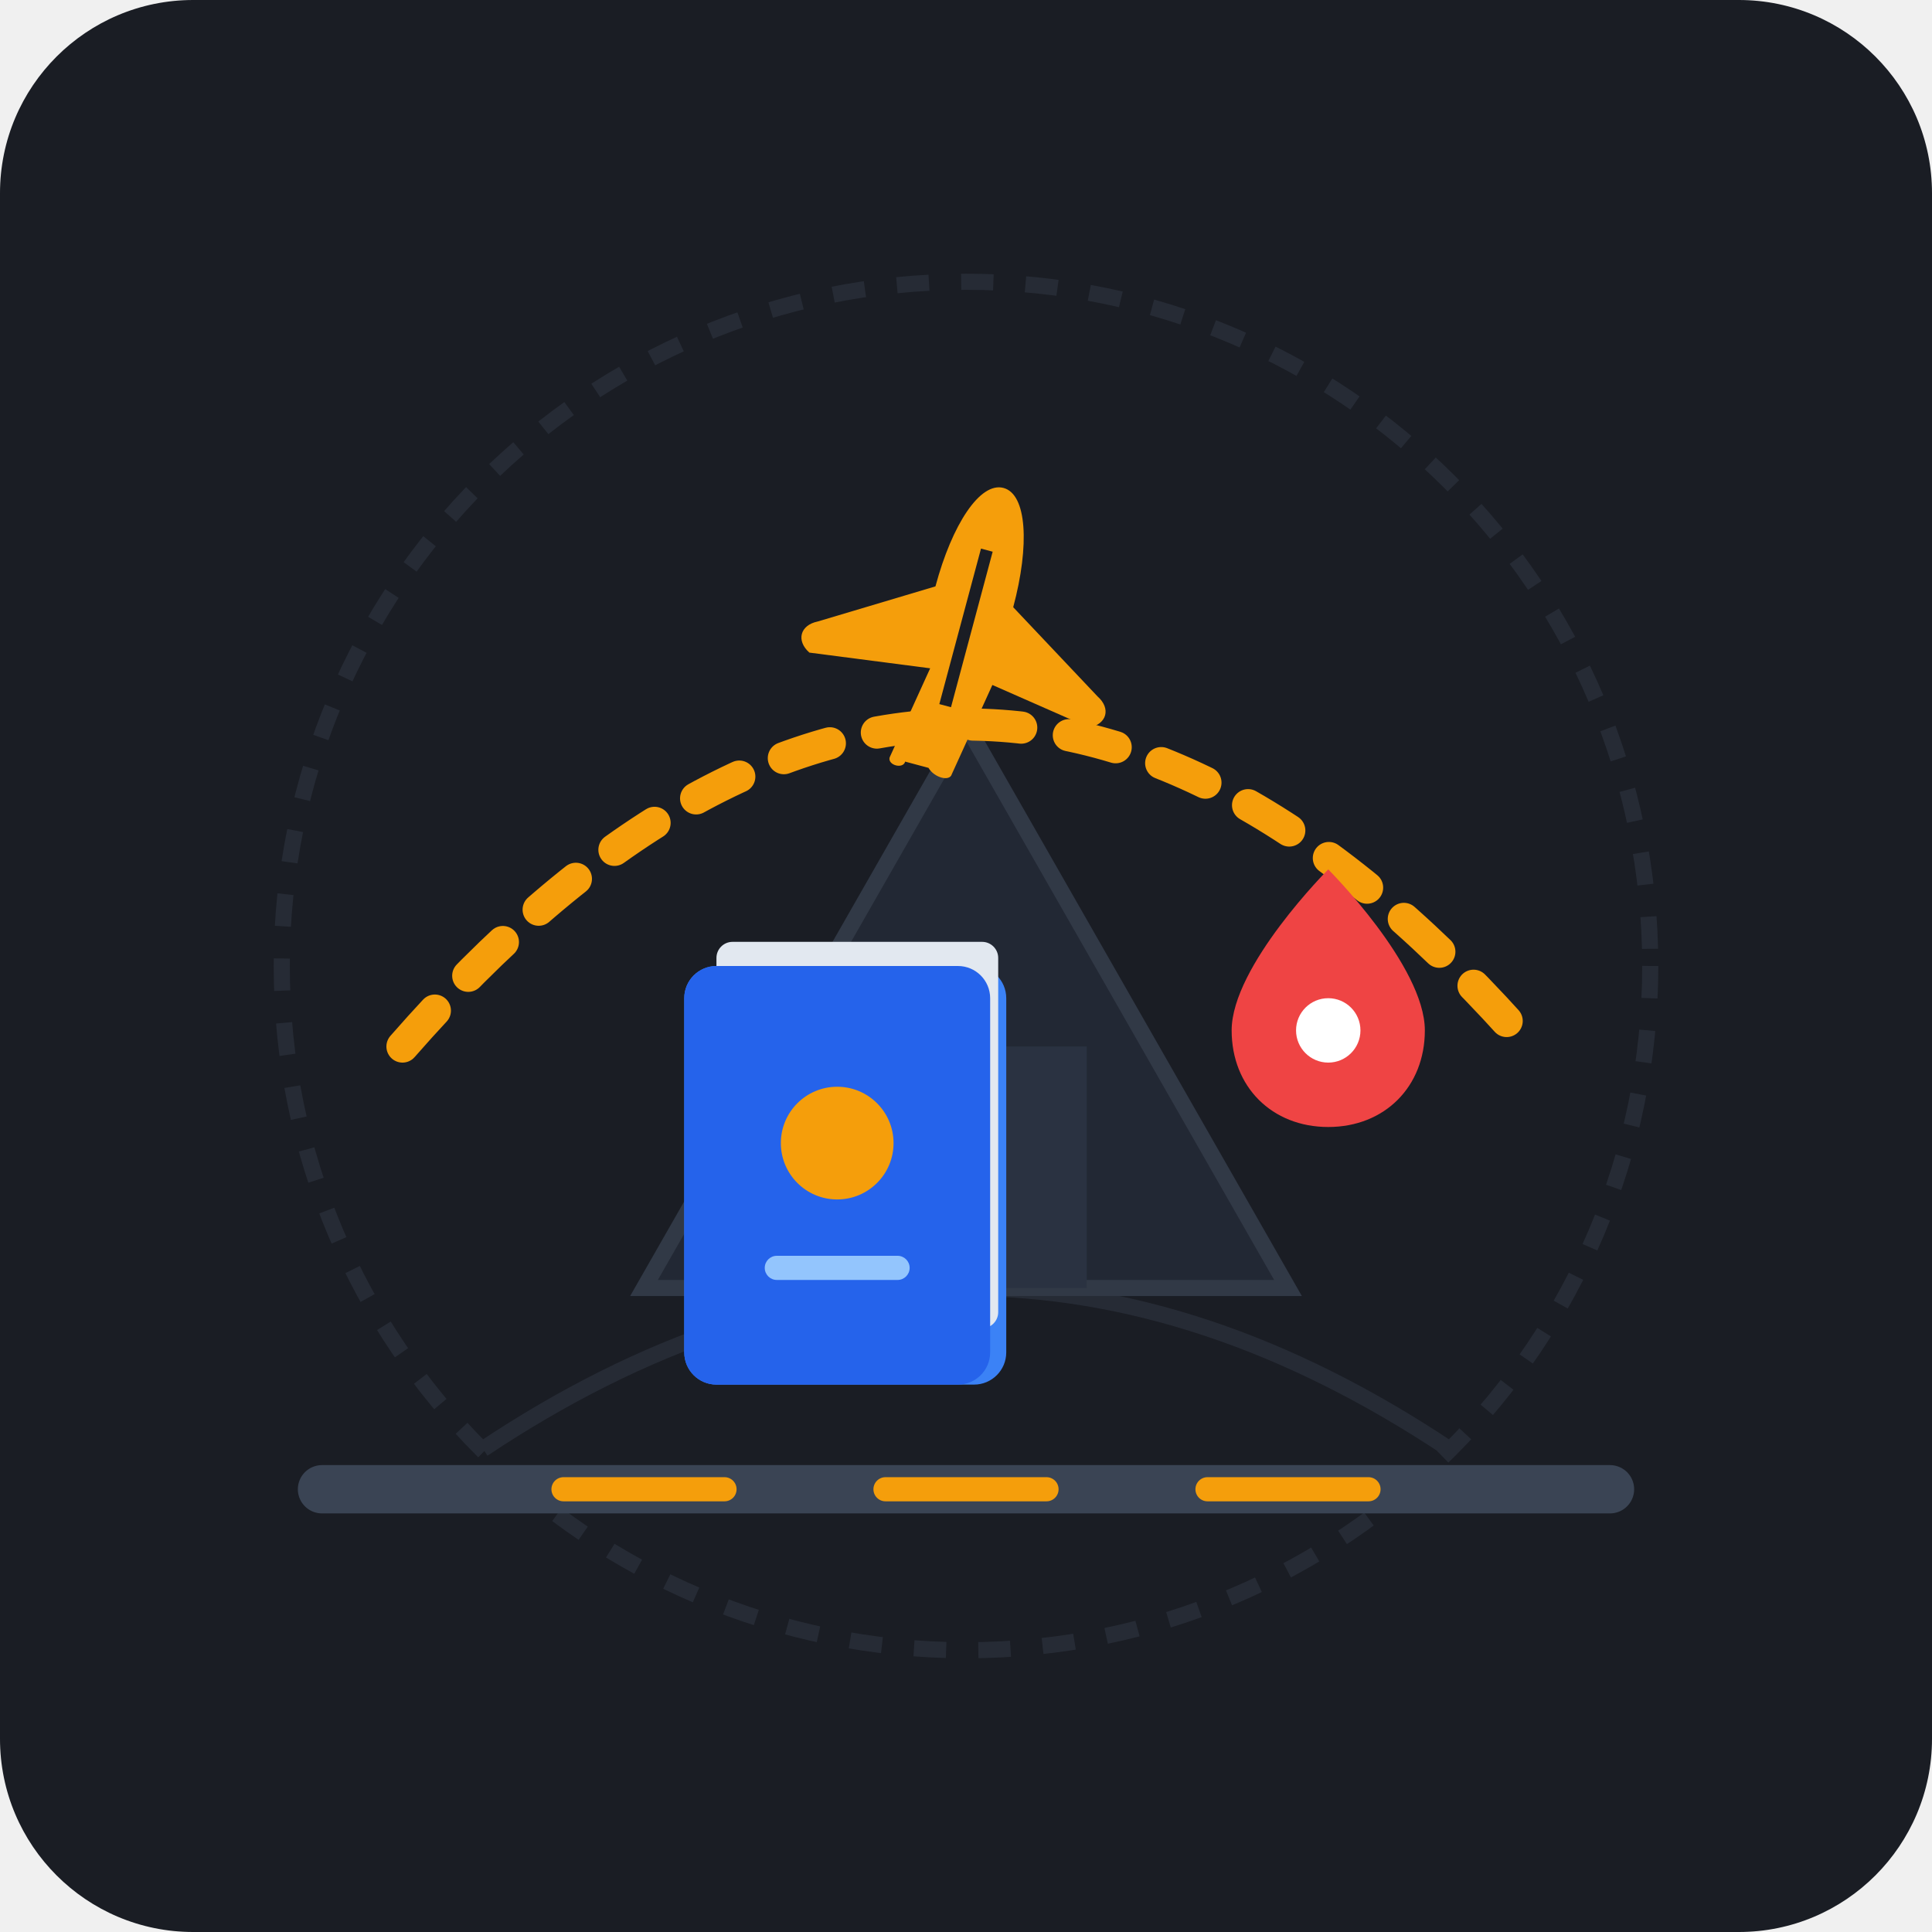
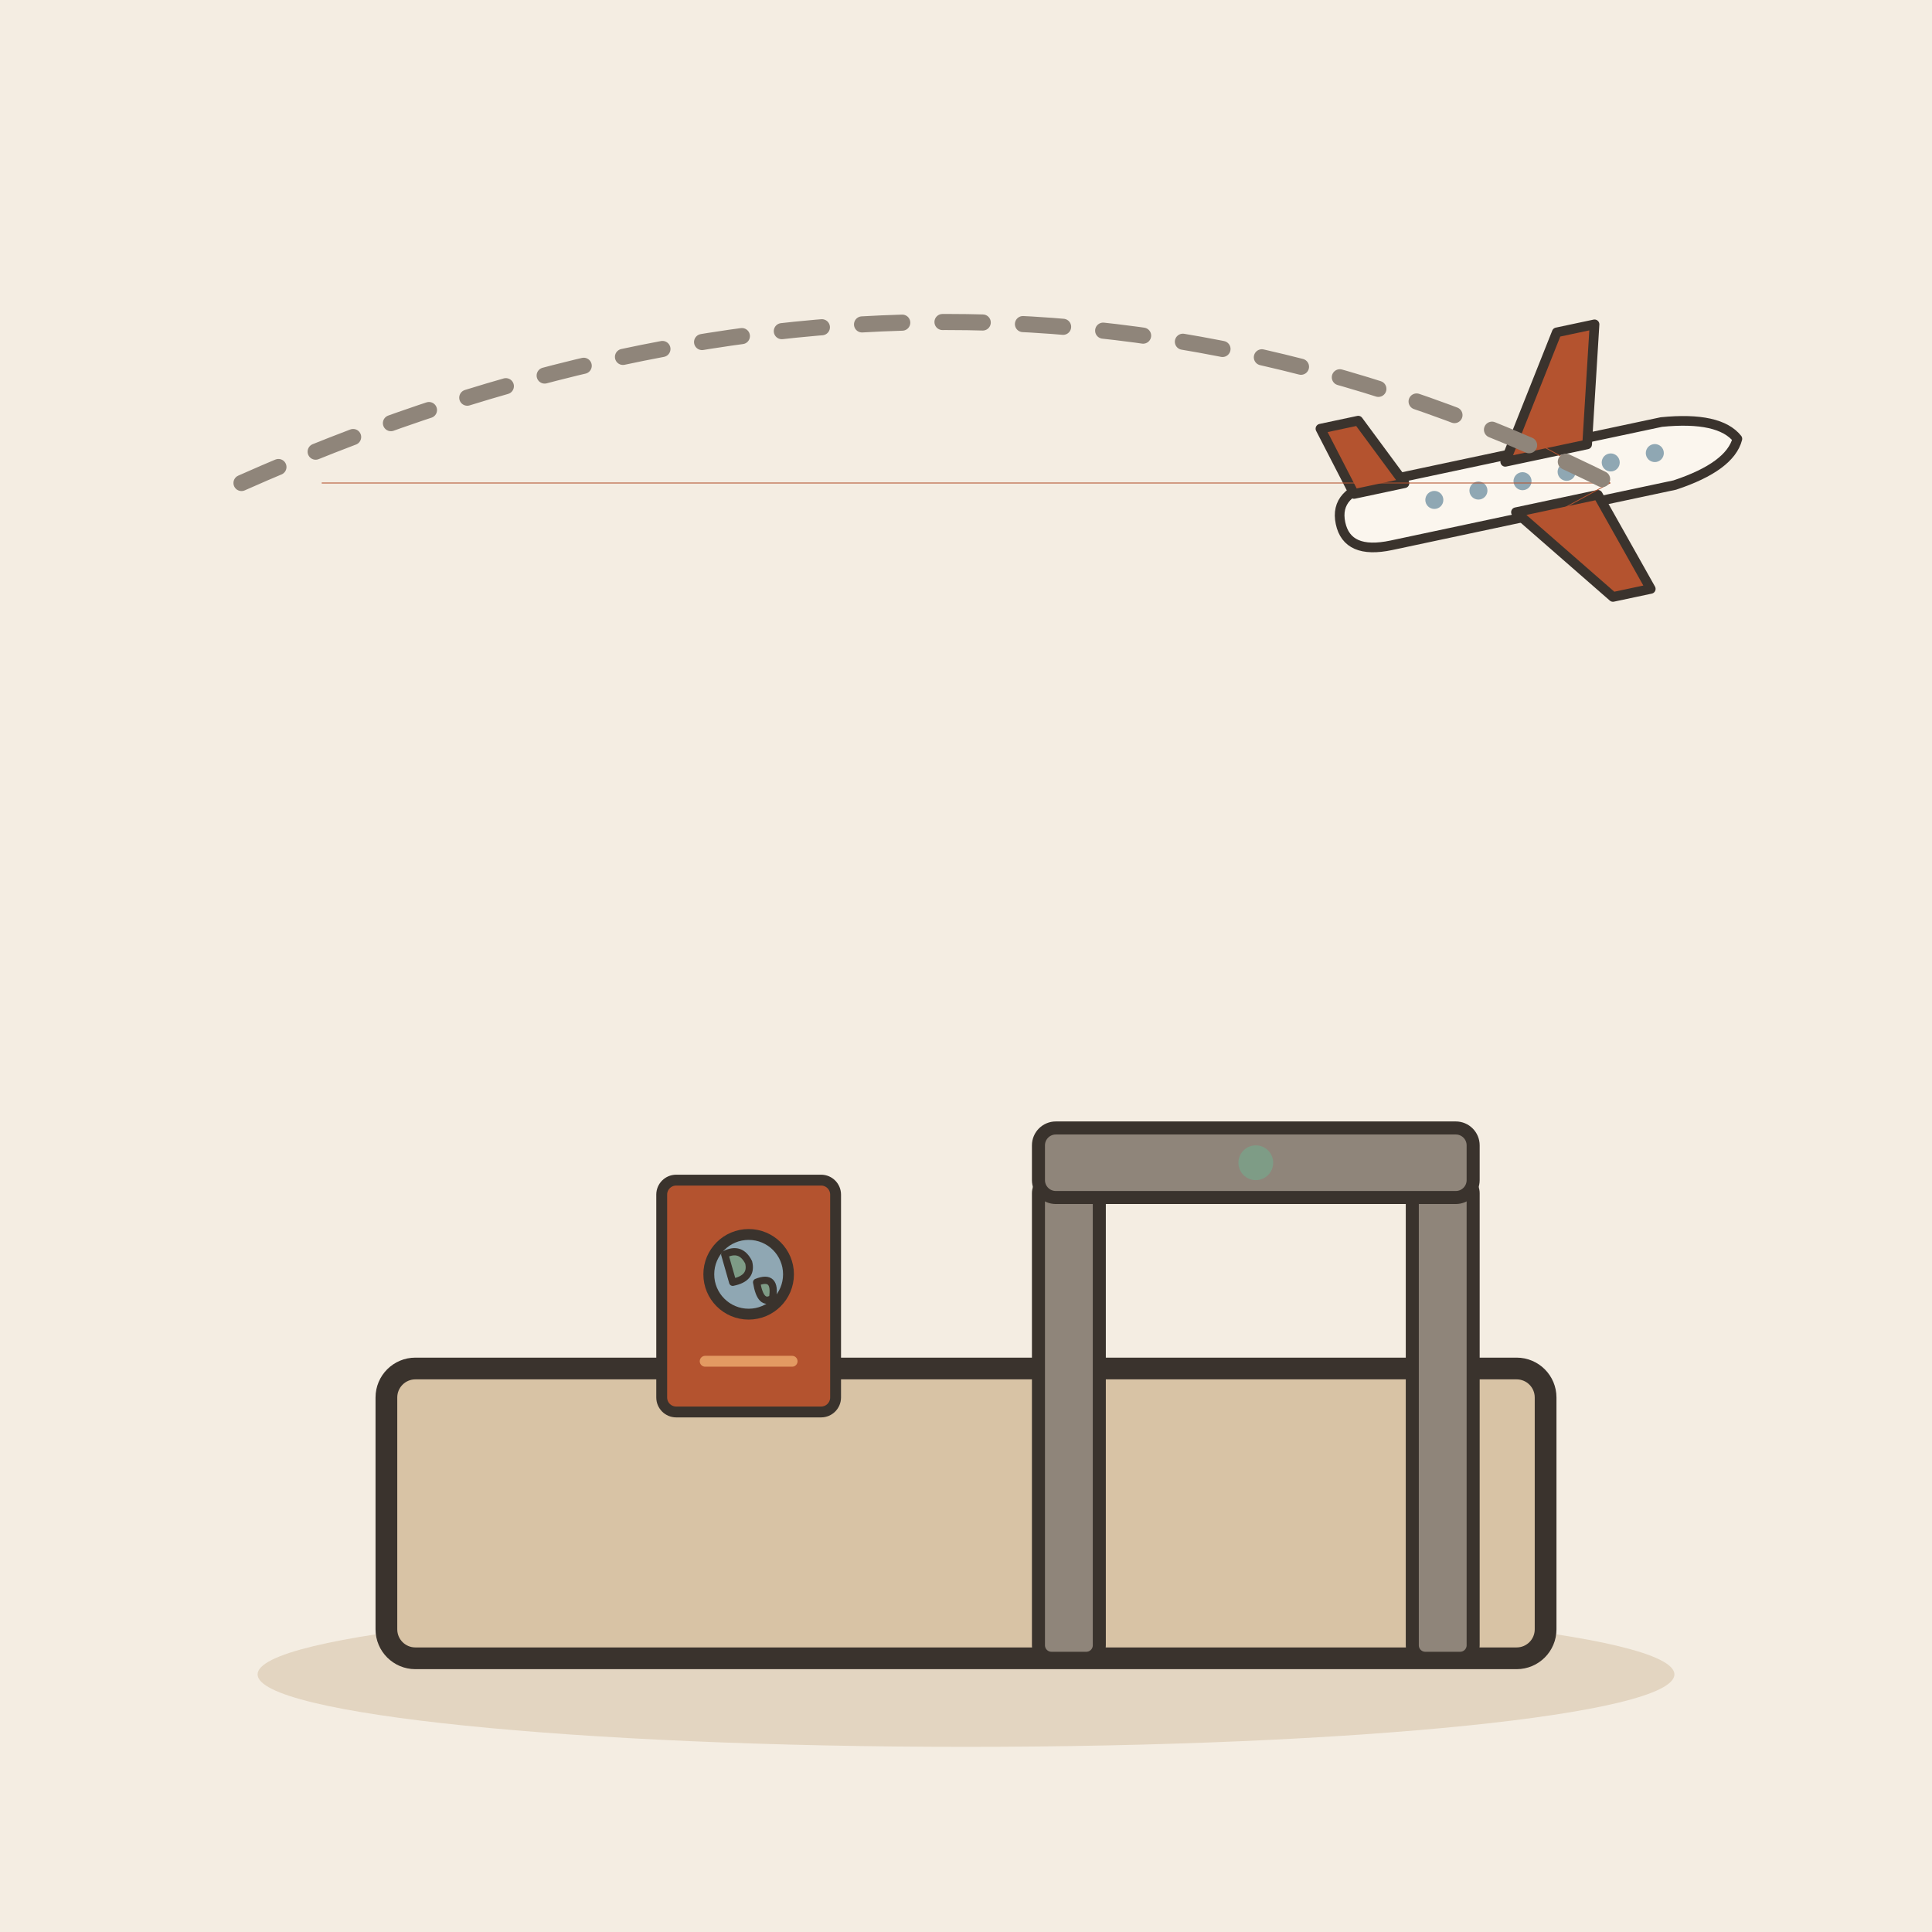
- <svg xmlns="http://www.w3.org/2000/svg" width="240" height="240" viewBox="0 0 240 240">
-   <rect width="240" height="240" rx="24" fill="#1A1D24" />
-   <circle cx="120" cy="120" r="85" fill="none" stroke="#262B35" stroke-width="2" stroke-dasharray="4 4" />
-   <path d="M 60 180 Q 120 140 180 180" fill="none" stroke="#262B35" stroke-width="2" />
-   <path d="M 80 160 L 120 90 L 160 160 Z" fill="#222834" stroke="#313946" stroke-width="2" />
-   <rect x="105" y="130" width="30" height="30" fill="#2A3241" />
-   <path d="M 40 185 L 200 185" stroke="#3A4454" stroke-width="6" stroke-linecap="round" />
-   <line x1="70" y1="185" x2="90" y2="185" stroke="#F59E0B" stroke-width="3" stroke-linecap="round" />
-   <line x1="110" y1="185" x2="130" y2="185" stroke="#F59E0B" stroke-width="3" stroke-linecap="round" />
-   <line x1="150" y1="185" x2="170" y2="185" stroke="#F59E0B" stroke-width="3" stroke-linecap="round" />
-   <path d="M 50 130 Q 120 50 190 130" fill="none" stroke="#F59E0B" stroke-width="4" stroke-linecap="round" stroke-dasharray="6 6" />
-   <g transform="translate(120, 78) rotate(15)">
-     <path d="M 0 -18 C 3 -18 5 -12 5 -4 L 18 4 C 20 5 20 7 18 8 L 5 6 L 3 18 C 3 19 1 19 0 18 L -3 18 C -3 19 -5 19 -5 18 L -3 6 L -18 8 C -20 7 -20 5 -18 4 L -5 -4 C -5 -12 -3 -18 0 -18 Z" fill="#F59E0B" />
-     <path d="M 0 -10 L 0 10" stroke="#1A1D24" stroke-width="1.5" />
+ <svg xmlns="http://www.w3.org/2000/svg" viewBox="0 0 240 240" data-style="editorial">
+   <rect width="240" height="240" fill="#F4EDE2" />
+   <ellipse cx="120" cy="208" rx="88" ry="9" fill="#E3D5C1" />
+   <g transform="translate(120 206) scale(0.9 0.9)">
+     <rect x="-80" y="-40" width="160" height="40" rx="4" fill="#D8C3A5" stroke="#3A332D" stroke-width="3" stroke-linecap="round" stroke-linejoin="round" />
+     <g transform="translate(40 0) scale(0.6 0.6)">
+       <rect x="-50" y="-110" width="14" height="110" rx="3" fill="#8F857A" stroke="#3A332D" stroke-width="3" stroke-linecap="round" stroke-linejoin="round" />
+       <rect x="36" y="-110" width="14" height="110" rx="3" fill="#8F857A" stroke="#3A332D" stroke-width="3" stroke-linecap="round" stroke-linejoin="round" />
+       <rect x="-50" y="-122" width="100" height="16" rx="4" fill="#8F857A" stroke="#3A332D" stroke-width="3" stroke-linecap="round" stroke-linejoin="round" />
+       <circle cx="0" cy="-114" r="4" fill="#7E9C86" />
+     </g>
+     <g transform="translate(-30 -50) scale(0.5 0.5)">
+       <rect x="-24" y="-32" width="48" height="64" rx="4" fill="#B4532F" stroke="#3A332D" stroke-width="3" stroke-linecap="round" stroke-linejoin="round" />
+       <circle cx="0" cy="-6" r="11" fill="#8FA7B3" stroke="#3A332D" stroke-width="3" stroke-linecap="round" stroke-linejoin="round" />
+       <path d="M-6.6 -11.5Q-2.2 -13.7 0 -9.3Q1.1 -4.9 -4.4 -3.8Z" fill="#7E9C86" stroke="#3A332D" stroke-width="2" stroke-linecap="round" stroke-linejoin="round" />
+       <path d="M2.2 -3.8Q7.7 -6 6.6 0.6Q3.3 2.8 2.2 -3.8Z" fill="#7E9C86" stroke="#3A332D" stroke-width="2" stroke-linecap="round" stroke-linejoin="round" />
+       <path d="M-12 18L12 18" stroke="#E39A62" stroke-width="3" stroke-linecap="round" fill="none" />
+     </g>
  </g>
-   <g transform="translate(85, 120)">
-     <rect x="0" y="0" width="40" height="52" rx="4" fill="#3B82F6" />
-     <rect x="4" y="-3" width="35" height="48" rx="2" fill="#E2E8F0" />
-     <rect x="0" y="0" width="38" height="52" rx="4" fill="#2563EB" />
-     <circle cx="19" cy="22" r="7" fill="#F59E0B" />
-     <rect x="10" y="36" width="18" height="3" rx="1.5" fill="#93C5FD" />
+   <g transform="translate(190 60) rotate(-12) scale(0.4 0.4)">
+     <path d="M-60 0Q-60 -10 -46 -10L44 -10Q62 -8 66 0Q62 8 44 10L-46 10Q-60 10 -60 0Z" fill="#FBF6EE" stroke="#3A332D" stroke-width="3" stroke-linecap="round" stroke-linejoin="round" />
+     <path d="M-6 -8L18 -44L30 -44L20 -8Z" fill="#B4532F" stroke="#3A332D" stroke-width="3" stroke-linecap="round" stroke-linejoin="round" />
+     <path d="M-6 8L18 40L30 40L20 8Z" fill="#B4532F" stroke="#3A332D" stroke-width="3" stroke-linecap="round" stroke-linejoin="round" />
+     <path d="M-54 -8L-60 -30L-48 -30L-38 -8Z" fill="#B4532F" stroke="#3A332D" stroke-width="3" stroke-linecap="round" stroke-linejoin="round" />
+     <circle cx="-30" cy="-1" r="2.8" fill="#8FA7B3" />
+     <circle cx="-16" cy="-1" r="2.8" fill="#8FA7B3" />
+     <circle cx="-2" cy="-1" r="2.8" fill="#8FA7B3" />
+     <circle cx="12" cy="-1" r="2.8" fill="#8FA7B3" />
+     <circle cx="26" cy="-1" r="2.8" fill="#8FA7B3" />
+     <circle cx="40" cy="-1" r="2.8" fill="#8FA7B3" />
  </g>
-   <g transform="translate(165, 140)">
-     <path d="M 0 0 C -7 0 -12 -5 -12 -12 C -12 -20 0 -32 0 -32 C 0 -32 12 -20 12 -12 C 12 -5 7 0 0 0 Z" fill="#EF4444" />
-     <circle cx="0" cy="-12" r="4" fill="#FFFFFF" />
-   </g>
+   <path d="M40 60L200 60" stroke="#B4532F" stroke-width="0.1" stroke-linecap="round" fill="none" />
+   <path d="M191.2 64.8L200 60L191.2 55.2" fill="none" stroke="#B4532F" stroke-width="0.1" stroke-linecap="round" stroke-linejoin="round" />
+   <path d="M30 60Q120 20 200 60" fill="none" stroke="#8F857A" stroke-width="2" stroke-linecap="round" stroke-linejoin="round" stroke-dasharray="5 5" />
</svg>
